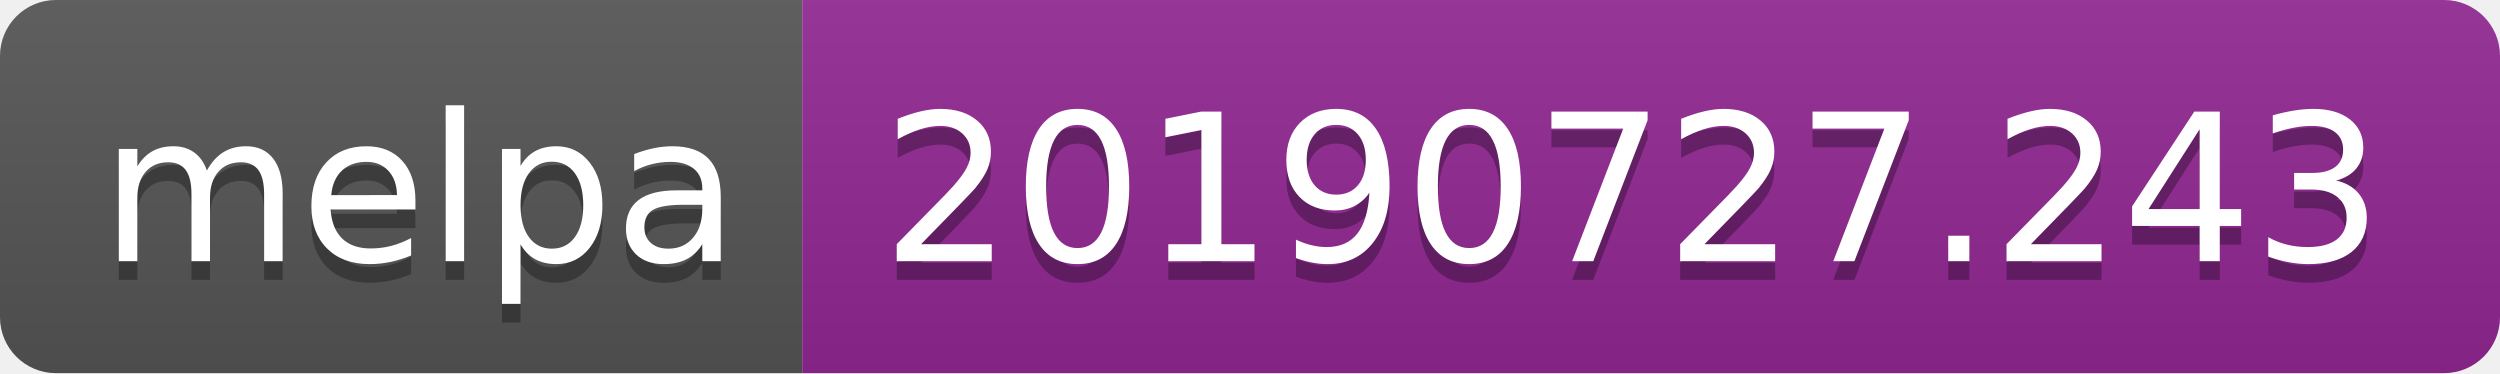
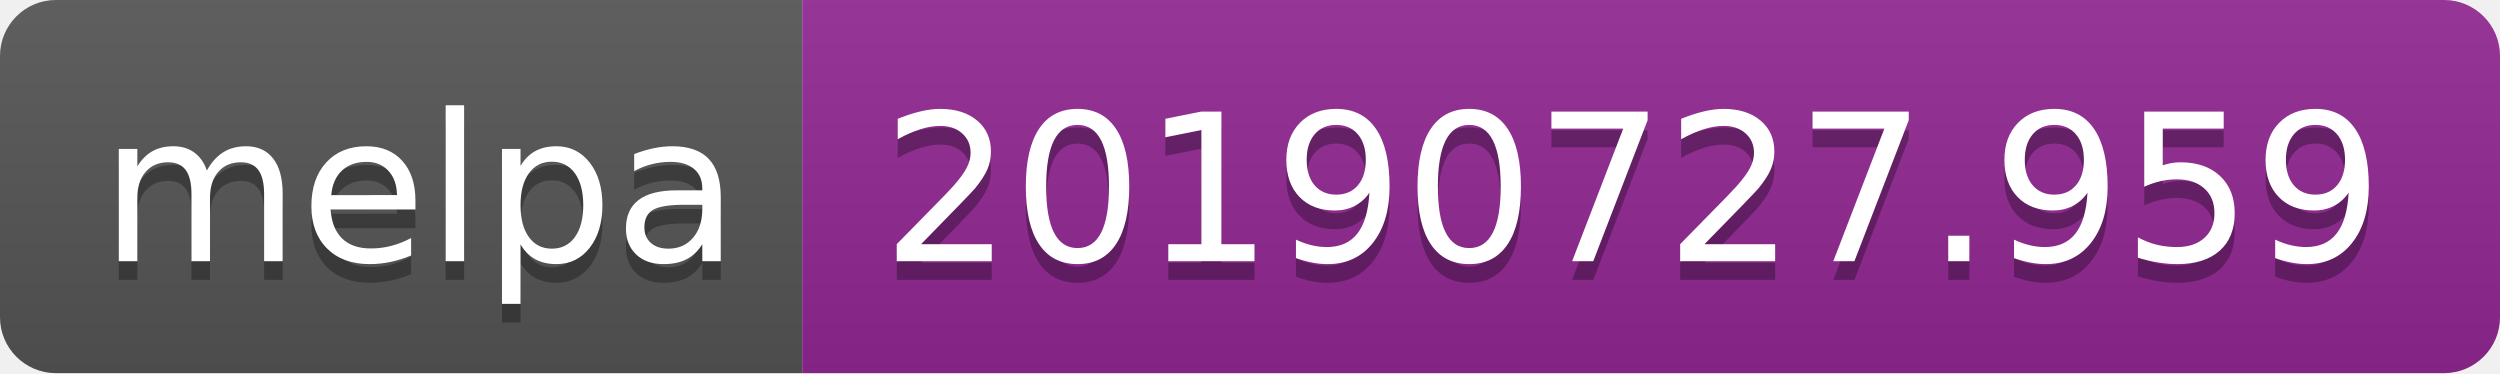
<svg xmlns="http://www.w3.org/2000/svg" width="134" height="20">
  <linearGradient id="b" x2="0" y2="100%">
    <stop offset="0" stop-color="#bbb" stop-opacity=".1" />
    <stop offset="1" stop-opacity=".1" />
  </linearGradient>
  <clipPath id="a">
    <rect width="134" height="20" rx="3" fill="#fff" />
  </clipPath>
  <g clip-path="url(#a)">
    <path fill="#555" d="M0 0h43v20H0z" />
    <path fill="#922793" d="M43 0h91v20H43z" />
    <path fill="url(#b)" d="M0 0h134v20H0z" />
  </g>
  <g fill="#fff" text-anchor="middle" font-family="DejaVu Sans,Verdana,Geneva,sans-serif" font-size="110">
    <text x="225" y="150" fill="#010101" fill-opacity=".3" transform="scale(.1)" textLength="330">melpa</text>
    <text x="225" y="140" transform="scale(.1)" textLength="330">melpa</text>
-     <text x="875" y="150" fill="#010101" fill-opacity=".3" transform="scale(.1)" textLength="810">20190727.243</text>
-     <text x="875" y="140" transform="scale(.1)" textLength="810">20190727.243</text>
+     <text x="875" y="150" fill="#010101" fill-opacity=".3" transform="scale(.1)" textLength="810">20190727.959</text>
+     <text x="875" y="140" transform="scale(.1)" textLength="810">20190727.959</text>
  </g>
</svg>
